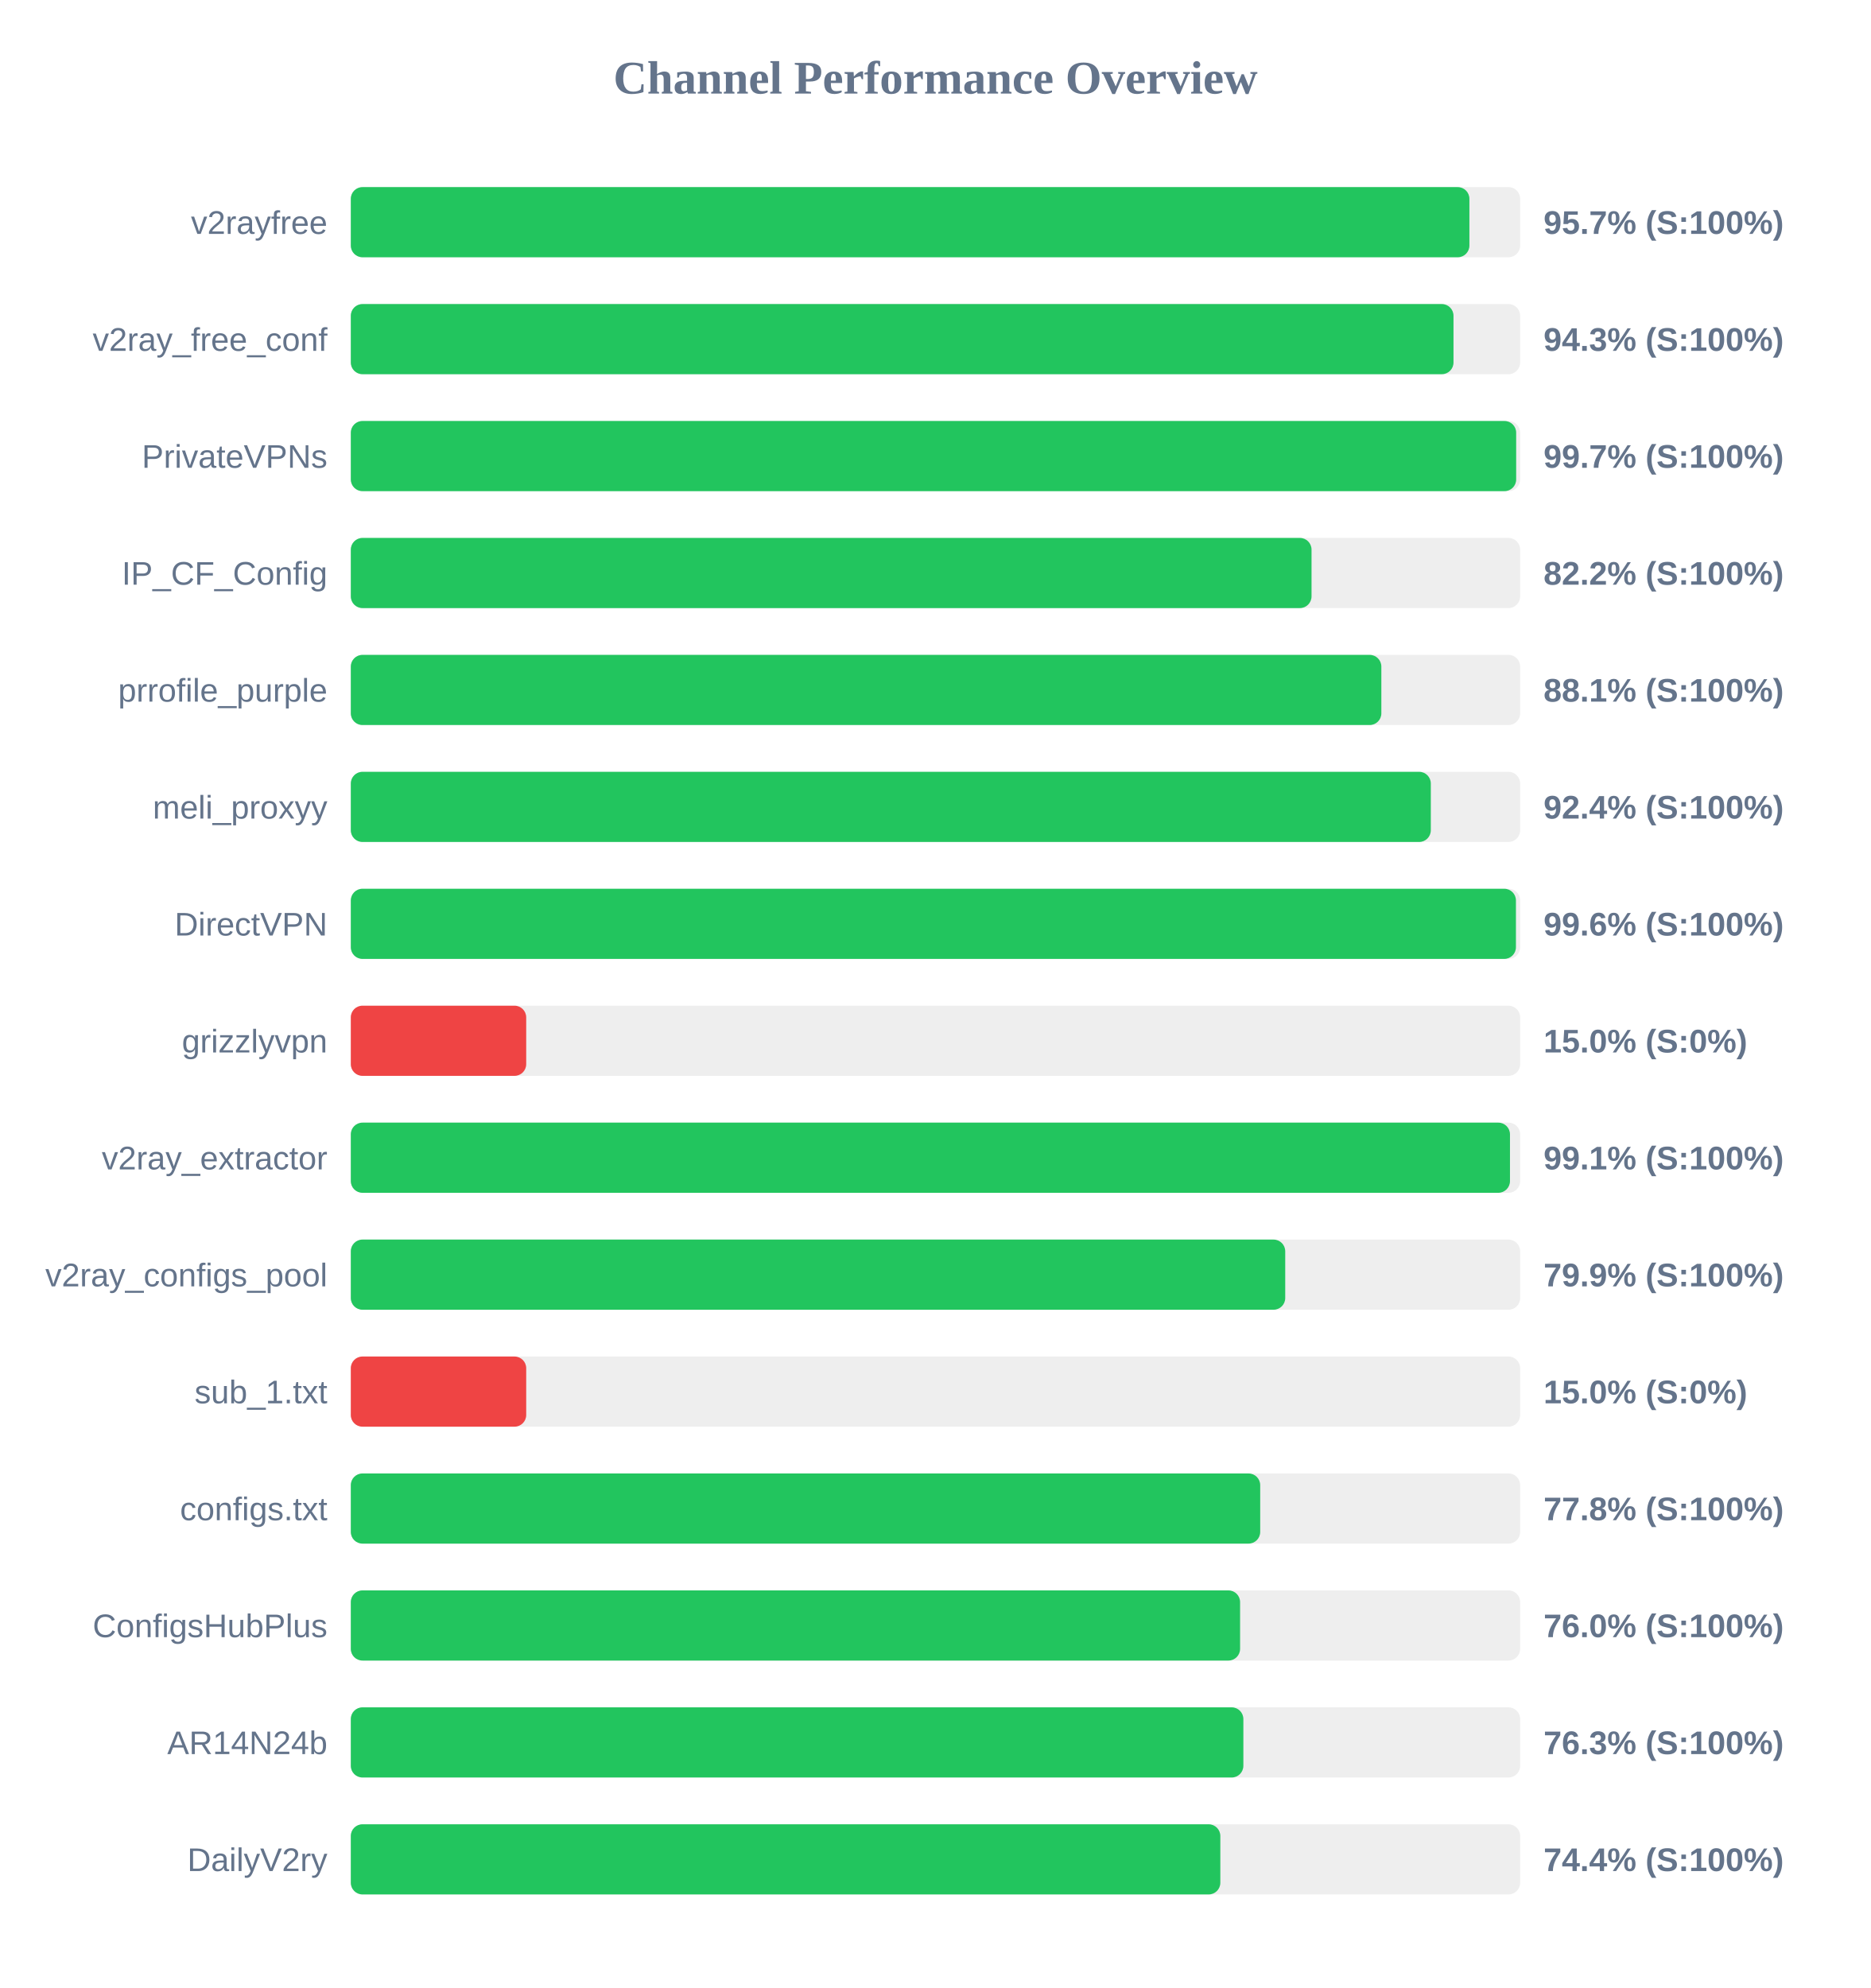
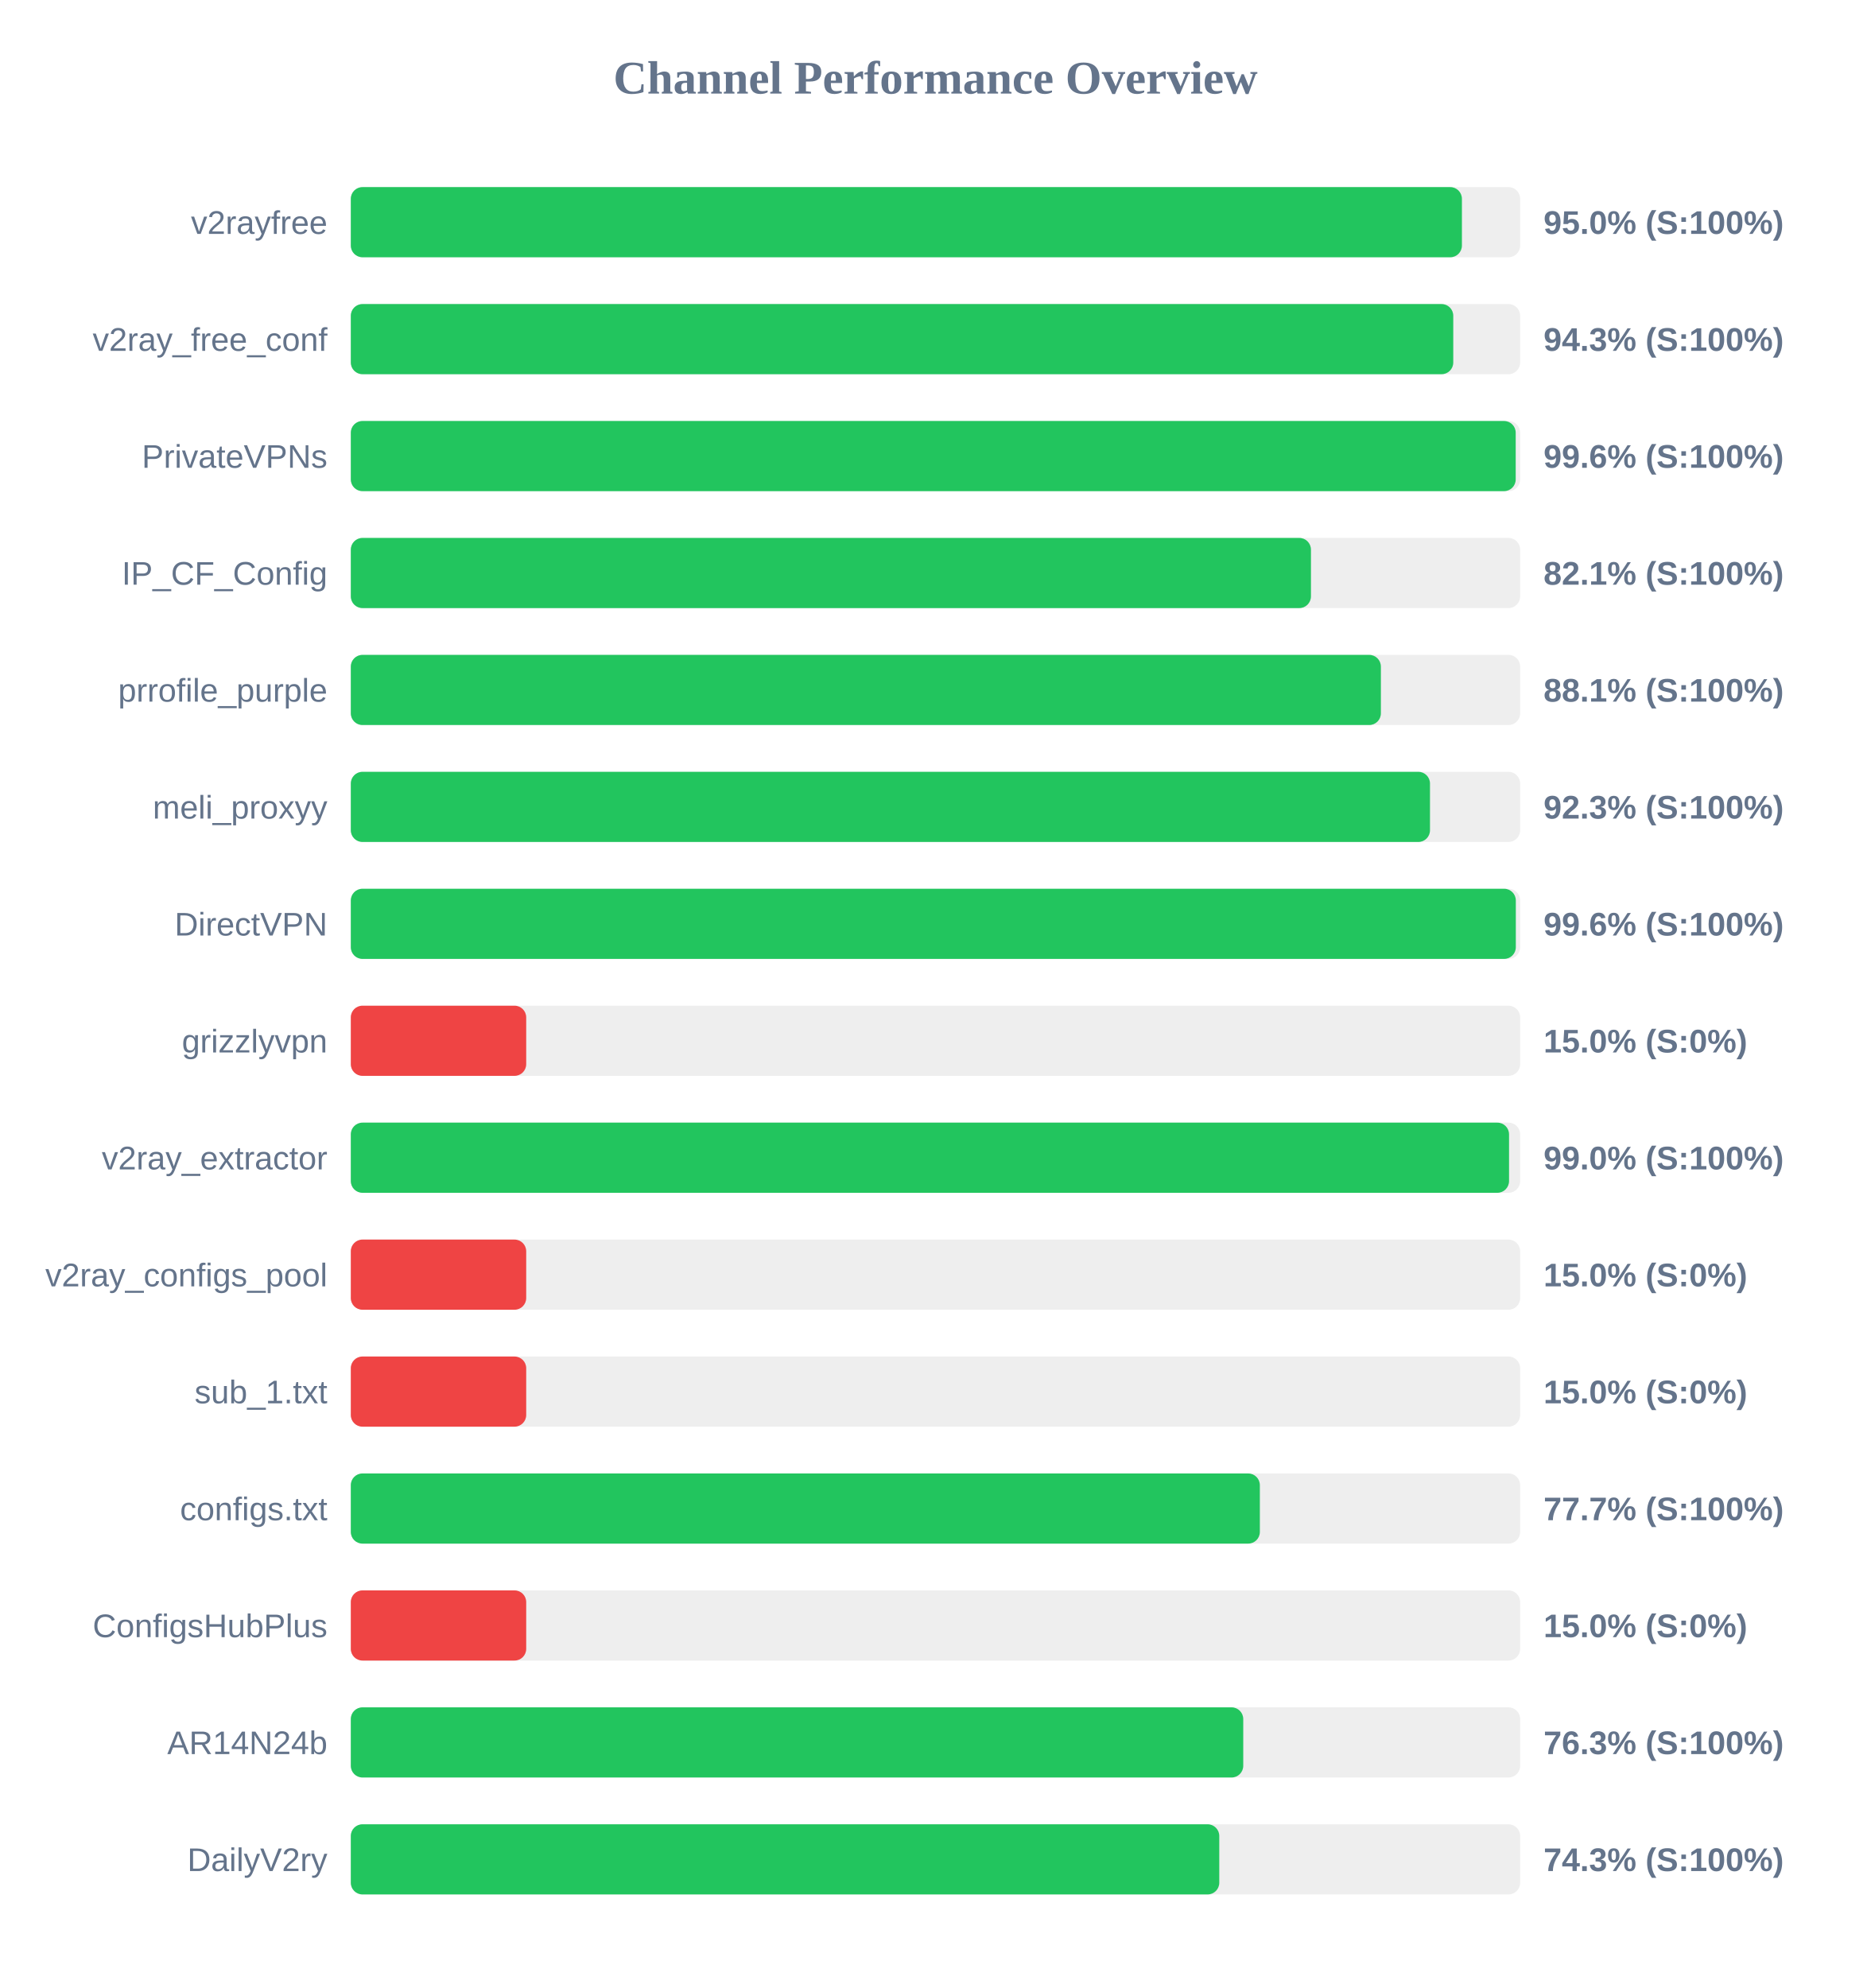
<svg xmlns="http://www.w3.org/2000/svg" width="800" height="850" version="1.1">
  <style>
        .row { font: 14px Arial; fill: #64748b; }
        .score { font: bold 14px Arial; fill: #64748b; }
    </style>
  <text x="400" y="40" text-anchor="middle" font-size="20px" font-weight="bold" fill="#64748b">Channel Performance Overview</text>
  <rect x="150" y="80" width="500" height="30" fill="#eee" rx="5" />
-   <rect x="150" y="80" width="478.3" height="30" fill="#22c55e" rx="5" />
+   <rect x="150" y="80" width="475.1" height="30" fill="#22c55e" rx="5" />
  <text x="140" y="100" text-anchor="end" class="row">v2rayfree</text>
-   <text x="660" y="100" text-anchor="start" class="score">95.7% (S:100%)</text>
+   <text x="660" y="100" text-anchor="start" class="score">95.0% (S:100%)</text>
  <rect x="150" y="130" width="500" height="30" fill="#eee" rx="5" />
-   <rect x="150" y="130" width="471.5" height="30" fill="#22c55e" rx="5" />
+   <rect x="150" y="130" width="471.4" height="30" fill="#22c55e" rx="5" />
  <text x="140" y="150" text-anchor="end" class="row">v2ray_free_conf</text>
  <text x="660" y="150" text-anchor="start" class="score">94.3% (S:100%)</text>
  <rect x="150" y="180" width="500" height="30" fill="#eee" rx="5" />
-   <rect x="150" y="180" width="498.3" height="30" fill="#22c55e" rx="5" />
+   <rect x="150" y="180" width="498.1" height="30" fill="#22c55e" rx="5" />
  <text x="140" y="200" text-anchor="end" class="row">PrivateVPNs</text>
-   <text x="660" y="200" text-anchor="start" class="score">99.7% (S:100%)</text>
+   <text x="660" y="200" text-anchor="start" class="score">99.6% (S:100%)</text>
  <rect x="150" y="230" width="500" height="30" fill="#eee" rx="5" />
-   <rect x="150" y="230" width="410.8" height="30" fill="#22c55e" rx="5" />
+   <rect x="150" y="230" width="410.55" height="30" fill="#22c55e" rx="5" />
  <text x="140" y="250" text-anchor="end" class="row">IP_CF_Config</text>
-   <text x="660" y="250" text-anchor="start" class="score">82.2% (S:100%)</text>
+   <text x="660" y="250" text-anchor="start" class="score">82.1% (S:100%)</text>
  <rect x="150" y="280" width="500" height="30" fill="#eee" rx="5" />
-   <rect x="150" y="280" width="440.65" height="30" fill="#22c55e" rx="5" />
+   <rect x="150" y="280" width="440.45" height="30" fill="#22c55e" rx="5" />
  <text x="140" y="300" text-anchor="end" class="row">prrofile_purple</text>
  <text x="660" y="300" text-anchor="start" class="score">88.1% (S:100%)</text>
  <rect x="150" y="330" width="500" height="30" fill="#eee" rx="5" />
-   <rect x="150" y="330" width="461.8" height="30" fill="#22c55e" rx="5" />
+   <rect x="150" y="330" width="461.45" height="30" fill="#22c55e" rx="5" />
  <text x="140" y="350" text-anchor="end" class="row">meli_proxyy</text>
-   <text x="660" y="350" text-anchor="start" class="score">92.4% (S:100%)</text>
+   <text x="660" y="350" text-anchor="start" class="score">92.3% (S:100%)</text>
  <rect x="150" y="380" width="500" height="30" fill="#eee" rx="5" />
-   <rect x="150" y="380" width="498.2" height="30" fill="#22c55e" rx="5" />
+   <rect x="150" y="380" width="498.15" height="30" fill="#22c55e" rx="5" />
  <text x="140" y="400" text-anchor="end" class="row">DirectVPN</text>
  <text x="660" y="400" text-anchor="start" class="score">99.6% (S:100%)</text>
  <rect x="150" y="430" width="500" height="30" fill="#eee" rx="5" />
  <rect x="150" y="430" width="75.0" height="30" fill="#ef4444" rx="5" />
  <text x="140" y="450" text-anchor="end" class="row">grizzlyvpn</text>
  <text x="660" y="450" text-anchor="start" class="score">15.0% (S:0%)</text>
  <rect x="150" y="480" width="500" height="30" fill="#eee" rx="5" />
-   <rect x="150" y="480" width="495.65" height="30" fill="#22c55e" rx="5" />
+   <rect x="150" y="480" width="495.25" height="30" fill="#22c55e" rx="5" />
  <text x="140" y="500" text-anchor="end" class="row">v2ray_extractor</text>
-   <text x="660" y="500" text-anchor="start" class="score">99.1% (S:100%)</text>
+   <text x="660" y="500" text-anchor="start" class="score">99.0% (S:100%)</text>
  <rect x="150" y="530" width="500" height="30" fill="#eee" rx="5" />
-   <rect x="150" y="530" width="399.55" height="30" fill="#22c55e" rx="5" />
+   <rect x="150" y="530" width="75.0" height="30" fill="#ef4444" rx="5" />
  <text x="140" y="550" text-anchor="end" class="row">v2ray_configs_pool</text>
-   <text x="660" y="550" text-anchor="start" class="score">79.9% (S:100%)</text>
+   <text x="660" y="550" text-anchor="start" class="score">15.0% (S:0%)</text>
  <rect x="150" y="580" width="500" height="30" fill="#eee" rx="5" />
  <rect x="150" y="580" width="75.0" height="30" fill="#ef4444" rx="5" />
  <text x="140" y="600" text-anchor="end" class="row">sub_1.txt</text>
  <text x="660" y="600" text-anchor="start" class="score">15.0% (S:0%)</text>
  <rect x="150" y="630" width="500" height="30" fill="#eee" rx="5" />
-   <rect x="150" y="630" width="388.85" height="30" fill="#22c55e" rx="5" />
+   <rect x="150" y="630" width="388.7" height="30" fill="#22c55e" rx="5" />
  <text x="140" y="650" text-anchor="end" class="row">configs.txt</text>
-   <text x="660" y="650" text-anchor="start" class="score">77.8% (S:100%)</text>
+   <text x="660" y="650" text-anchor="start" class="score">77.7% (S:100%)</text>
  <rect x="150" y="680" width="500" height="30" fill="#eee" rx="5" />
-   <rect x="150" y="680" width="380.25" height="30" fill="#22c55e" rx="5" />
+   <rect x="150" y="680" width="75.0" height="30" fill="#ef4444" rx="5" />
  <text x="140" y="700" text-anchor="end" class="row">ConfigsHubPlus</text>
-   <text x="660" y="700" text-anchor="start" class="score">76.0% (S:100%)</text>
+   <text x="660" y="700" text-anchor="start" class="score">15.0% (S:0%)</text>
  <rect x="150" y="730" width="500" height="30" fill="#eee" rx="5" />
-   <rect x="150" y="730" width="381.65" height="30" fill="#22c55e" rx="5" />
+   <rect x="150" y="730" width="381.6" height="30" fill="#22c55e" rx="5" />
  <text x="140" y="750" text-anchor="end" class="row">AR14N24b</text>
  <text x="660" y="750" text-anchor="start" class="score">76.3% (S:100%)</text>
  <rect x="150" y="780" width="500" height="30" fill="#eee" rx="5" />
-   <rect x="150" y="780" width="371.8" height="30" fill="#22c55e" rx="5" />
+   <rect x="150" y="780" width="371.35" height="30" fill="#22c55e" rx="5" />
  <text x="140" y="800" text-anchor="end" class="row">DailyV2ry</text>
-   <text x="660" y="800" text-anchor="start" class="score">74.4% (S:100%)</text>
+   <text x="660" y="800" text-anchor="start" class="score">74.3% (S:100%)</text>
</svg>
